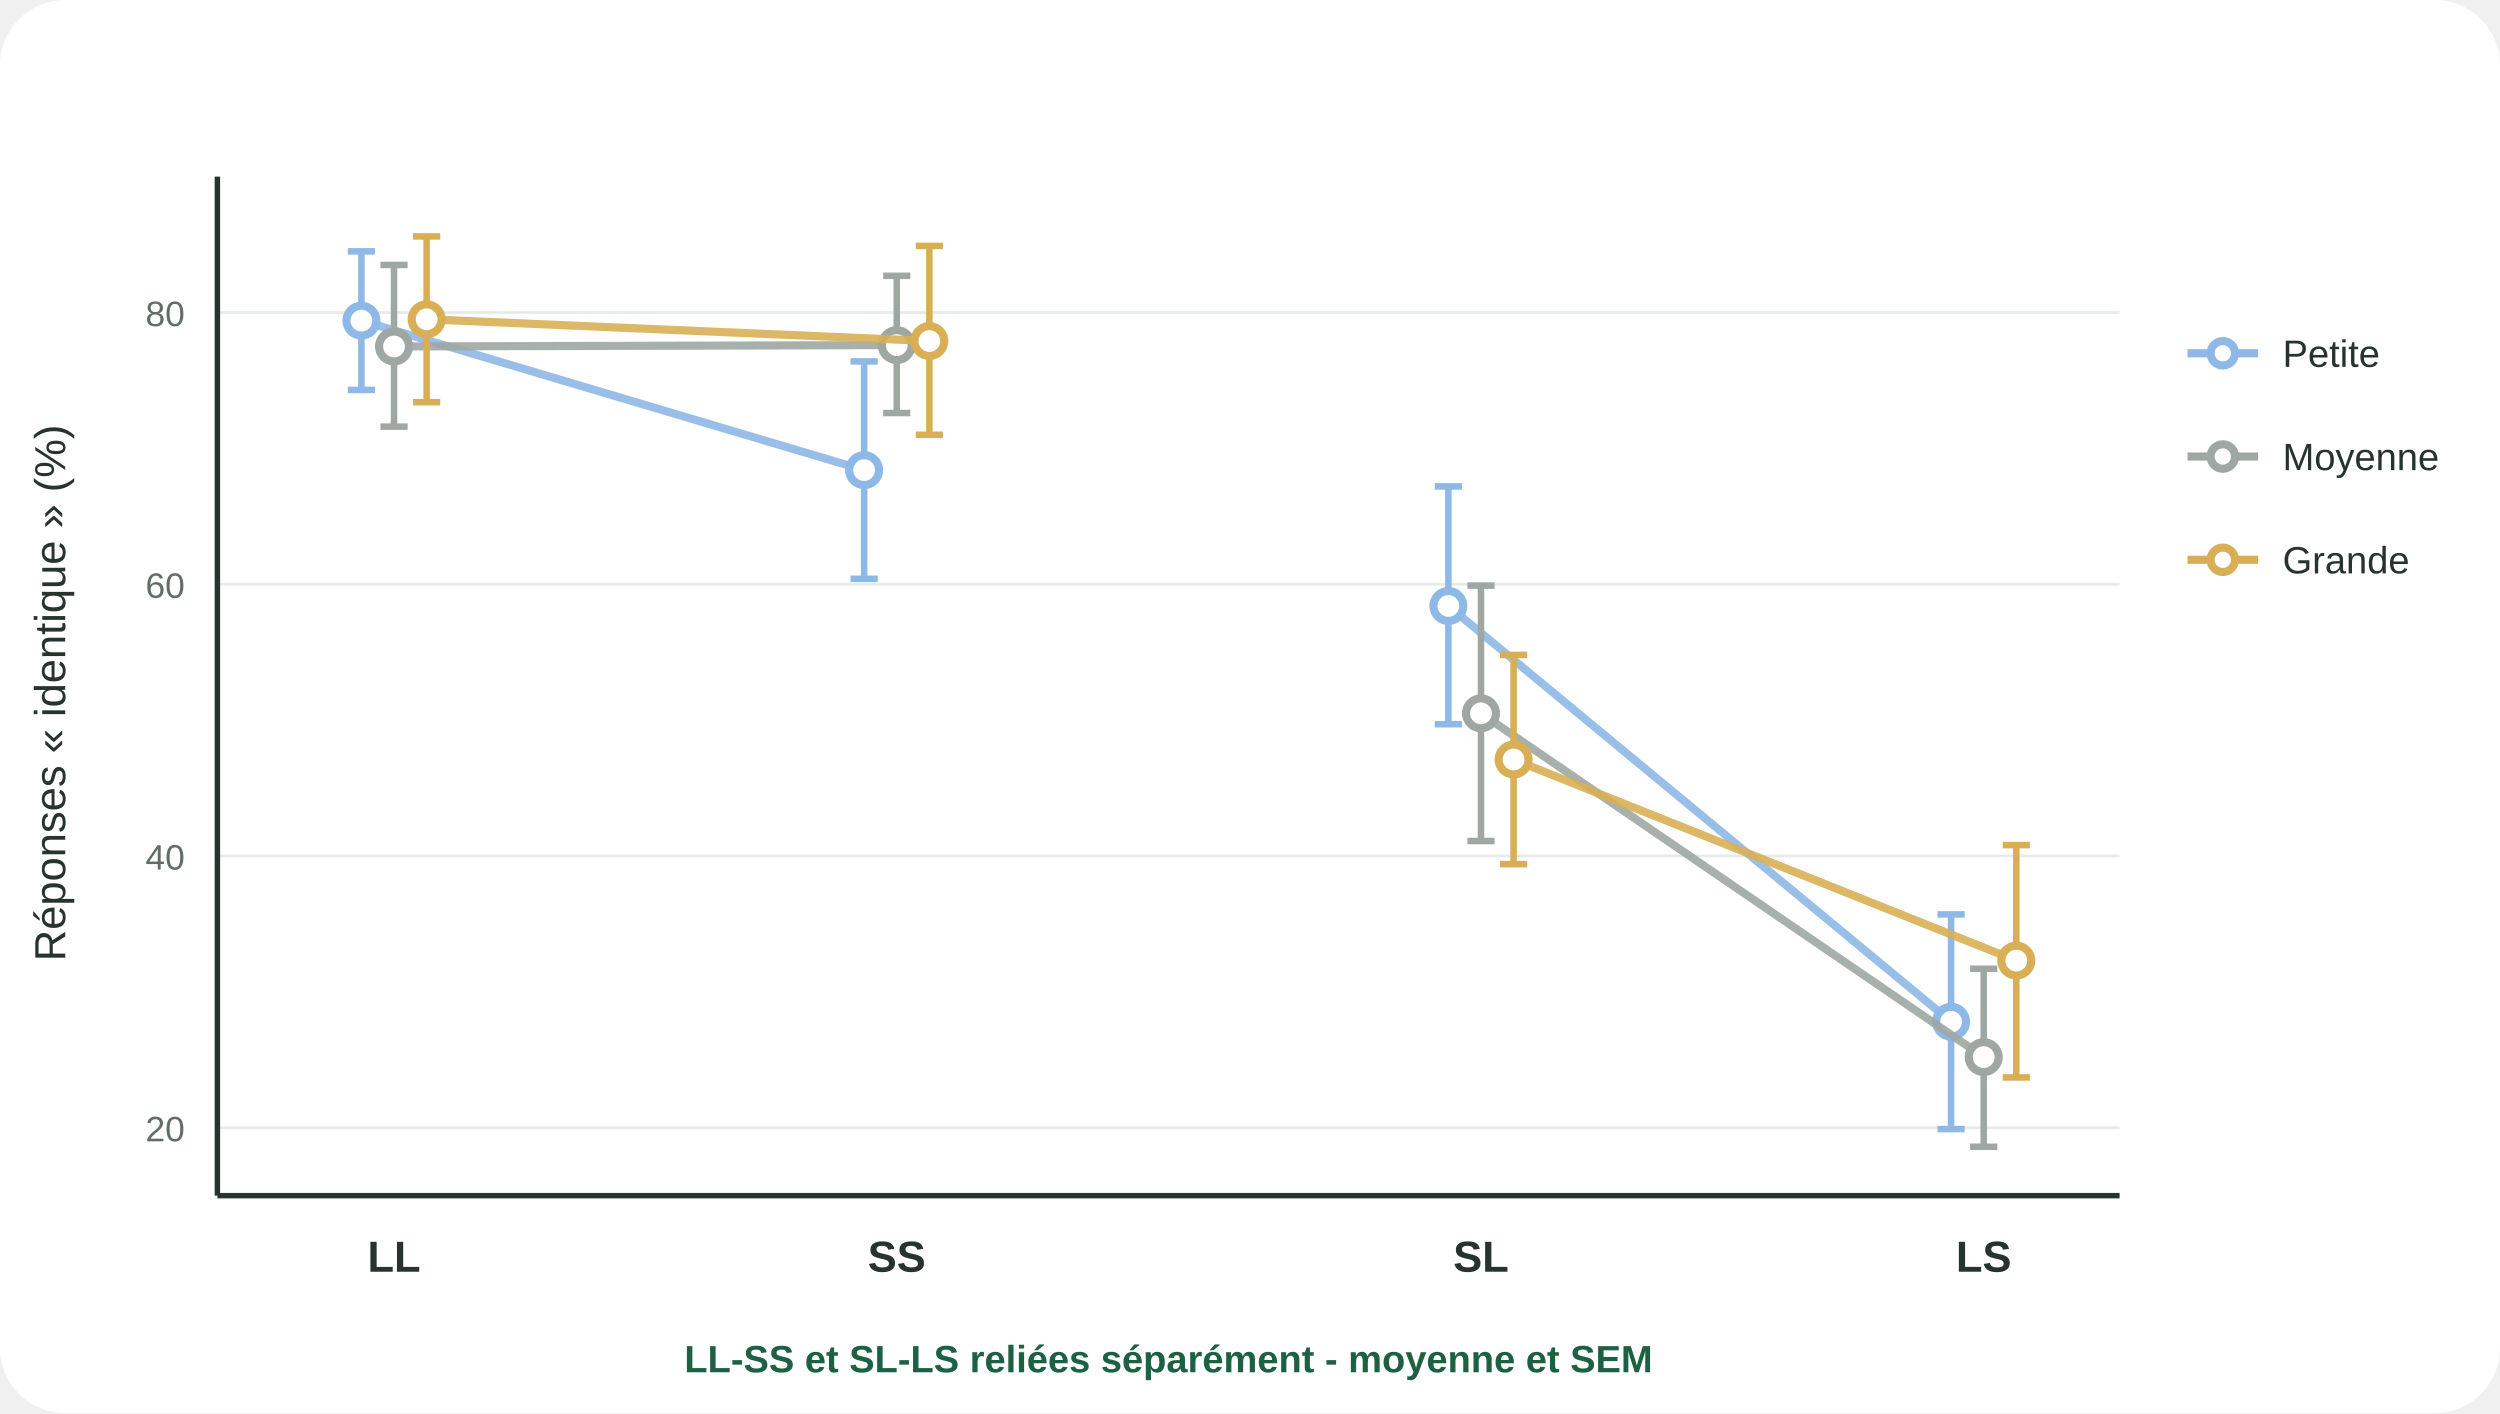
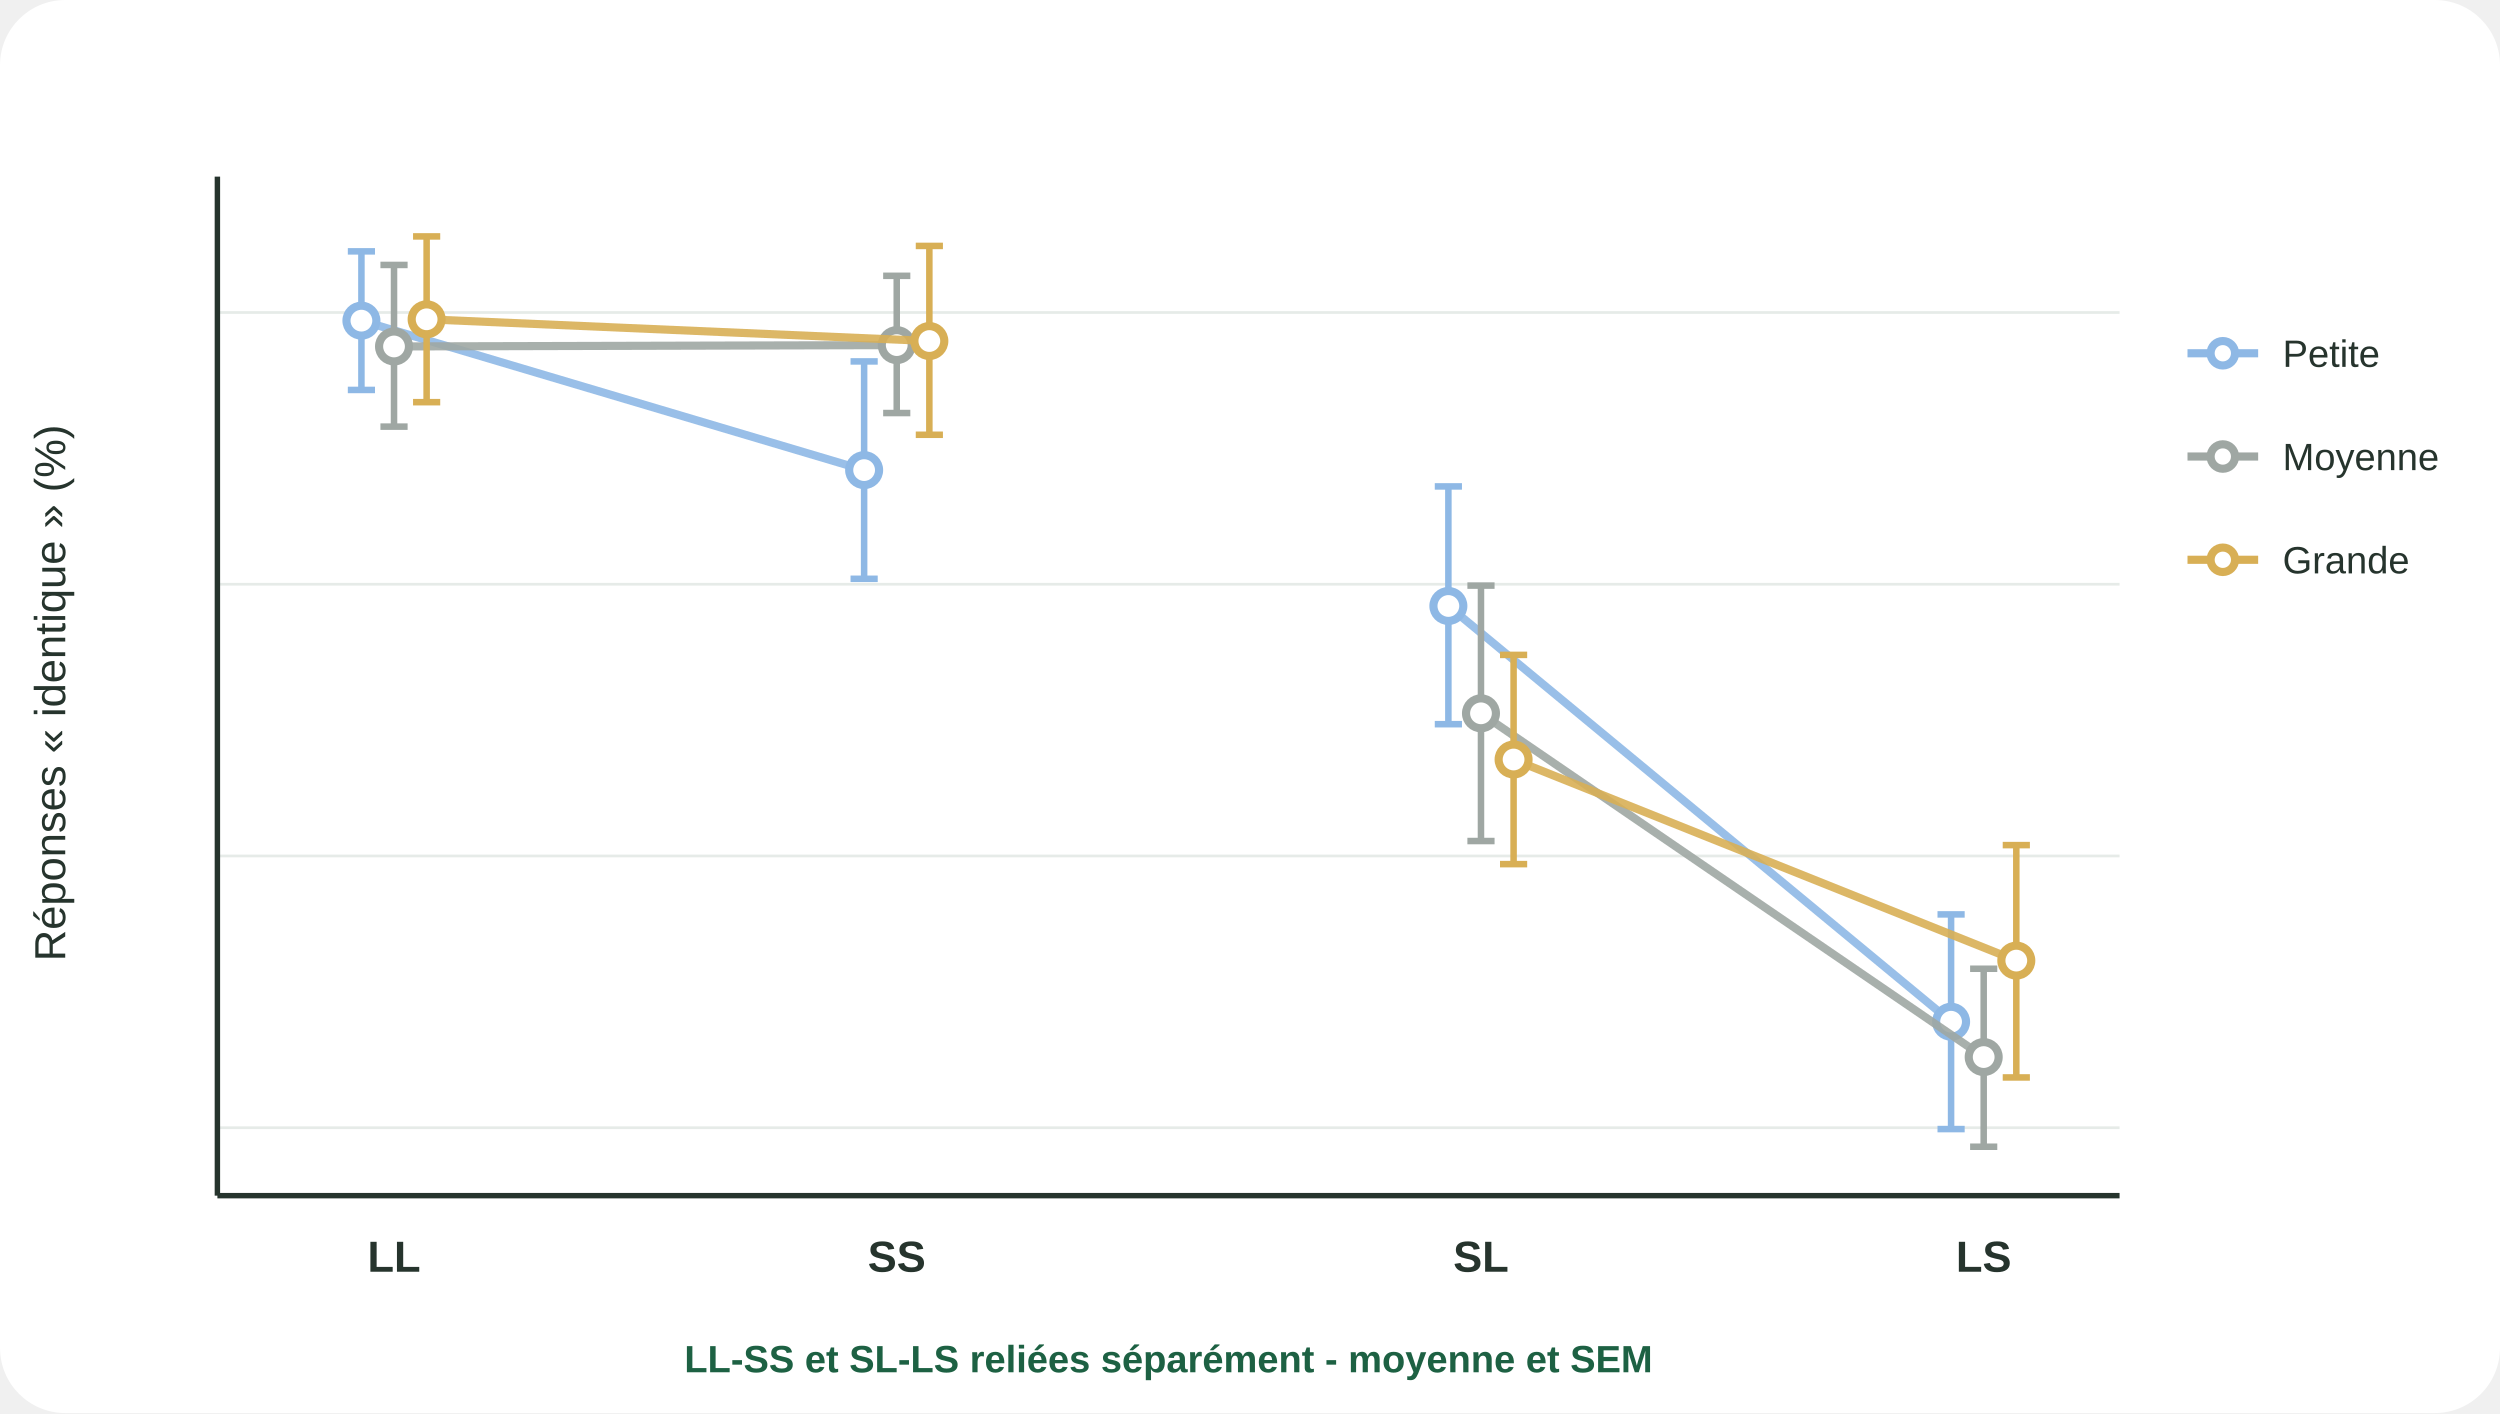
<svg xmlns="http://www.w3.org/2000/svg" viewBox="0 0 920 520" role="img">
  <rect width="100%" height="100%" rx="24" fill="#fff" />
  <line x1="80" y1="415.0" x2="780" y2="415.0" stroke="#e6ebe8" />
-   <text x="68" y="420.0" text-anchor="end" font-family="Arial" font-size="13" fill="#5f6f65">20</text>
  <line x1="80" y1="315.0" x2="780" y2="315.0" stroke="#e6ebe8" />
-   <text x="68" y="320.0" text-anchor="end" font-family="Arial" font-size="13" fill="#5f6f65">40</text>
  <line x1="80" y1="215.0" x2="780" y2="215.0" stroke="#e6ebe8" />
-   <text x="68" y="220.0" text-anchor="end" font-family="Arial" font-size="13" fill="#5f6f65">60</text>
  <line x1="80" y1="115.0" x2="780" y2="115.0" stroke="#e6ebe8" />
-   <text x="68" y="120.0" text-anchor="end" font-family="Arial" font-size="13" fill="#5f6f65">80</text>
  <line x1="80" y1="440" x2="780" y2="440" stroke="#26342d" stroke-width="2" />
  <line x1="80" y1="65" x2="80" y2="440" stroke="#26342d" stroke-width="2" />
  <text x="24" y="255" transform="rotate(-90 24 255)" text-anchor="middle" font-family="Arial" font-size="16" fill="#26342d">Réponses « identique » (%)</text>
  <text x="145" y="468" text-anchor="middle" font-family="Arial" font-size="16" font-weight="700" fill="#26342d">LL</text>
  <text x="330" y="468" text-anchor="middle" font-family="Arial" font-size="16" font-weight="700" fill="#26342d">SS</text>
  <text x="545" y="468" text-anchor="middle" font-family="Arial" font-size="16" font-weight="700" fill="#26342d">SL</text>
  <text x="730" y="468" text-anchor="middle" font-family="Arial" font-size="16" font-weight="700" fill="#26342d">LS</text>
  <line x1="133" y1="118.0" x2="318" y2="173.0" stroke="#8EB8E5" stroke-width="3" opacity=".9" />
  <line x1="533" y1="223.0" x2="718" y2="376.0" stroke="#8EB8E5" stroke-width="3" opacity=".9" />
  <line x1="133" y1="92.5" x2="133" y2="143.5" stroke="#8EB8E5" stroke-width="2.4" />
  <line x1="128" y1="92.5" x2="138" y2="92.5" stroke="#8EB8E5" stroke-width="2.4" />
  <line x1="128" y1="143.5" x2="138" y2="143.5" stroke="#8EB8E5" stroke-width="2.4" />
  <circle cx="133" cy="118.0" r="5.5" fill="#fff" stroke="#8EB8E5" stroke-width="3" />
  <line x1="318" y1="133.0" x2="318" y2="213.0" stroke="#8EB8E5" stroke-width="2.4" />
  <line x1="313" y1="133.0" x2="323" y2="133.0" stroke="#8EB8E5" stroke-width="2.4" />
  <line x1="313" y1="213.0" x2="323" y2="213.0" stroke="#8EB8E5" stroke-width="2.4" />
  <circle cx="318" cy="173.0" r="5.5" fill="#fff" stroke="#8EB8E5" stroke-width="3" />
  <line x1="533" y1="179.0" x2="533" y2="266.5" stroke="#8EB8E5" stroke-width="2.4" />
  <line x1="528" y1="179.0" x2="538" y2="179.0" stroke="#8EB8E5" stroke-width="2.4" />
  <line x1="528" y1="266.5" x2="538" y2="266.5" stroke="#8EB8E5" stroke-width="2.4" />
  <circle cx="533" cy="223.0" r="5.5" fill="#fff" stroke="#8EB8E5" stroke-width="3" />
  <line x1="718" y1="336.5" x2="718" y2="415.5" stroke="#8EB8E5" stroke-width="2.4" />
  <line x1="713" y1="336.5" x2="723" y2="336.5" stroke="#8EB8E5" stroke-width="2.4" />
  <line x1="713" y1="415.5" x2="723" y2="415.5" stroke="#8EB8E5" stroke-width="2.4" />
  <circle cx="718" cy="376.0" r="5.5" fill="#fff" stroke="#8EB8E5" stroke-width="3" />
  <line x1="145" y1="127.5" x2="330" y2="127.0" stroke="#9FA7A3" stroke-width="3" opacity=".9" />
  <line x1="545" y1="262.5" x2="730" y2="389.0" stroke="#9FA7A3" stroke-width="3" opacity=".9" />
  <line x1="145" y1="97.5" x2="145" y2="157.0" stroke="#9FA7A3" stroke-width="2.4" />
  <line x1="140" y1="97.5" x2="150" y2="97.5" stroke="#9FA7A3" stroke-width="2.4" />
  <line x1="140" y1="157.0" x2="150" y2="157.0" stroke="#9FA7A3" stroke-width="2.4" />
  <circle cx="145" cy="127.5" r="5.5" fill="#fff" stroke="#9FA7A3" stroke-width="3" />
  <line x1="330" y1="101.5" x2="330" y2="152.0" stroke="#9FA7A3" stroke-width="2.4" />
  <line x1="325" y1="101.5" x2="335" y2="101.5" stroke="#9FA7A3" stroke-width="2.4" />
  <line x1="325" y1="152.0" x2="335" y2="152.0" stroke="#9FA7A3" stroke-width="2.4" />
  <circle cx="330" cy="127.0" r="5.5" fill="#fff" stroke="#9FA7A3" stroke-width="3" />
  <line x1="545" y1="215.5" x2="545" y2="309.5" stroke="#9FA7A3" stroke-width="2.4" />
  <line x1="540" y1="215.5" x2="550" y2="215.5" stroke="#9FA7A3" stroke-width="2.4" />
  <line x1="540" y1="309.5" x2="550" y2="309.5" stroke="#9FA7A3" stroke-width="2.4" />
  <circle cx="545" cy="262.5" r="5.5" fill="#fff" stroke="#9FA7A3" stroke-width="3" />
  <line x1="730" y1="356.5" x2="730" y2="422.0" stroke="#9FA7A3" stroke-width="2.4" />
  <line x1="725" y1="356.5" x2="735" y2="356.5" stroke="#9FA7A3" stroke-width="2.4" />
  <line x1="725" y1="422.0" x2="735" y2="422.0" stroke="#9FA7A3" stroke-width="2.4" />
  <circle cx="730" cy="389.0" r="5.5" fill="#fff" stroke="#9FA7A3" stroke-width="3" />
  <line x1="157" y1="117.5" x2="342" y2="125.5" stroke="#D8AF55" stroke-width="3" opacity=".9" />
  <line x1="557" y1="279.5" x2="742" y2="353.5" stroke="#D8AF55" stroke-width="3" opacity=".9" />
  <line x1="157" y1="87.0" x2="157" y2="148.0" stroke="#D8AF55" stroke-width="2.4" />
  <line x1="152" y1="87.0" x2="162" y2="87.0" stroke="#D8AF55" stroke-width="2.4" />
  <line x1="152" y1="148.0" x2="162" y2="148.0" stroke="#D8AF55" stroke-width="2.4" />
  <circle cx="157" cy="117.5" r="5.5" fill="#fff" stroke="#D8AF55" stroke-width="3" />
  <line x1="342" y1="90.5" x2="342" y2="160.0" stroke="#D8AF55" stroke-width="2.4" />
  <line x1="337" y1="90.5" x2="347" y2="90.5" stroke="#D8AF55" stroke-width="2.4" />
  <line x1="337" y1="160.0" x2="347" y2="160.0" stroke="#D8AF55" stroke-width="2.4" />
  <circle cx="342" cy="125.5" r="5.5" fill="#fff" stroke="#D8AF55" stroke-width="3" />
  <line x1="557" y1="241.0" x2="557" y2="318.0" stroke="#D8AF55" stroke-width="2.4" />
  <line x1="552" y1="241.0" x2="562" y2="241.0" stroke="#D8AF55" stroke-width="2.4" />
  <line x1="552" y1="318.0" x2="562" y2="318.0" stroke="#D8AF55" stroke-width="2.4" />
  <circle cx="557" cy="279.5" r="5.5" fill="#fff" stroke="#D8AF55" stroke-width="3" />
  <line x1="742" y1="311.0" x2="742" y2="396.5" stroke="#D8AF55" stroke-width="2.4" />
  <line x1="737" y1="311.0" x2="747" y2="311.0" stroke="#D8AF55" stroke-width="2.4" />
  <line x1="737" y1="396.5" x2="747" y2="396.5" stroke="#D8AF55" stroke-width="2.4" />
  <circle cx="742" cy="353.5" r="5.5" fill="#fff" stroke="#D8AF55" stroke-width="3" />
  <line x1="805" y1="130" x2="831" y2="130" stroke="#8EB8E5" stroke-width="3" />
  <circle cx="818" cy="130" r="4.5" fill="#fff" stroke="#8EB8E5" stroke-width="3" />
  <text x="840" y="135" font-family="Arial" font-size="14" fill="#26342d">Petite</text>
  <line x1="805" y1="168" x2="831" y2="168" stroke="#9FA7A3" stroke-width="3" />
  <circle cx="818" cy="168" r="4.5" fill="#fff" stroke="#9FA7A3" stroke-width="3" />
  <text x="840" y="173" font-family="Arial" font-size="14" fill="#26342d">Moyenne</text>
  <line x1="805" y1="206" x2="831" y2="206" stroke="#D8AF55" stroke-width="3" />
  <circle cx="818" cy="206" r="4.5" fill="#fff" stroke="#D8AF55" stroke-width="3" />
  <text x="840" y="211" font-family="Arial" font-size="14" fill="#26342d">Grande</text>
  <text x="430" y="505" text-anchor="middle" font-family="Arial" font-size="14" font-weight="700" fill="#1d6143">LL-SS et SL-LS reliées séparément - moyenne et SEM</text>
</svg>
